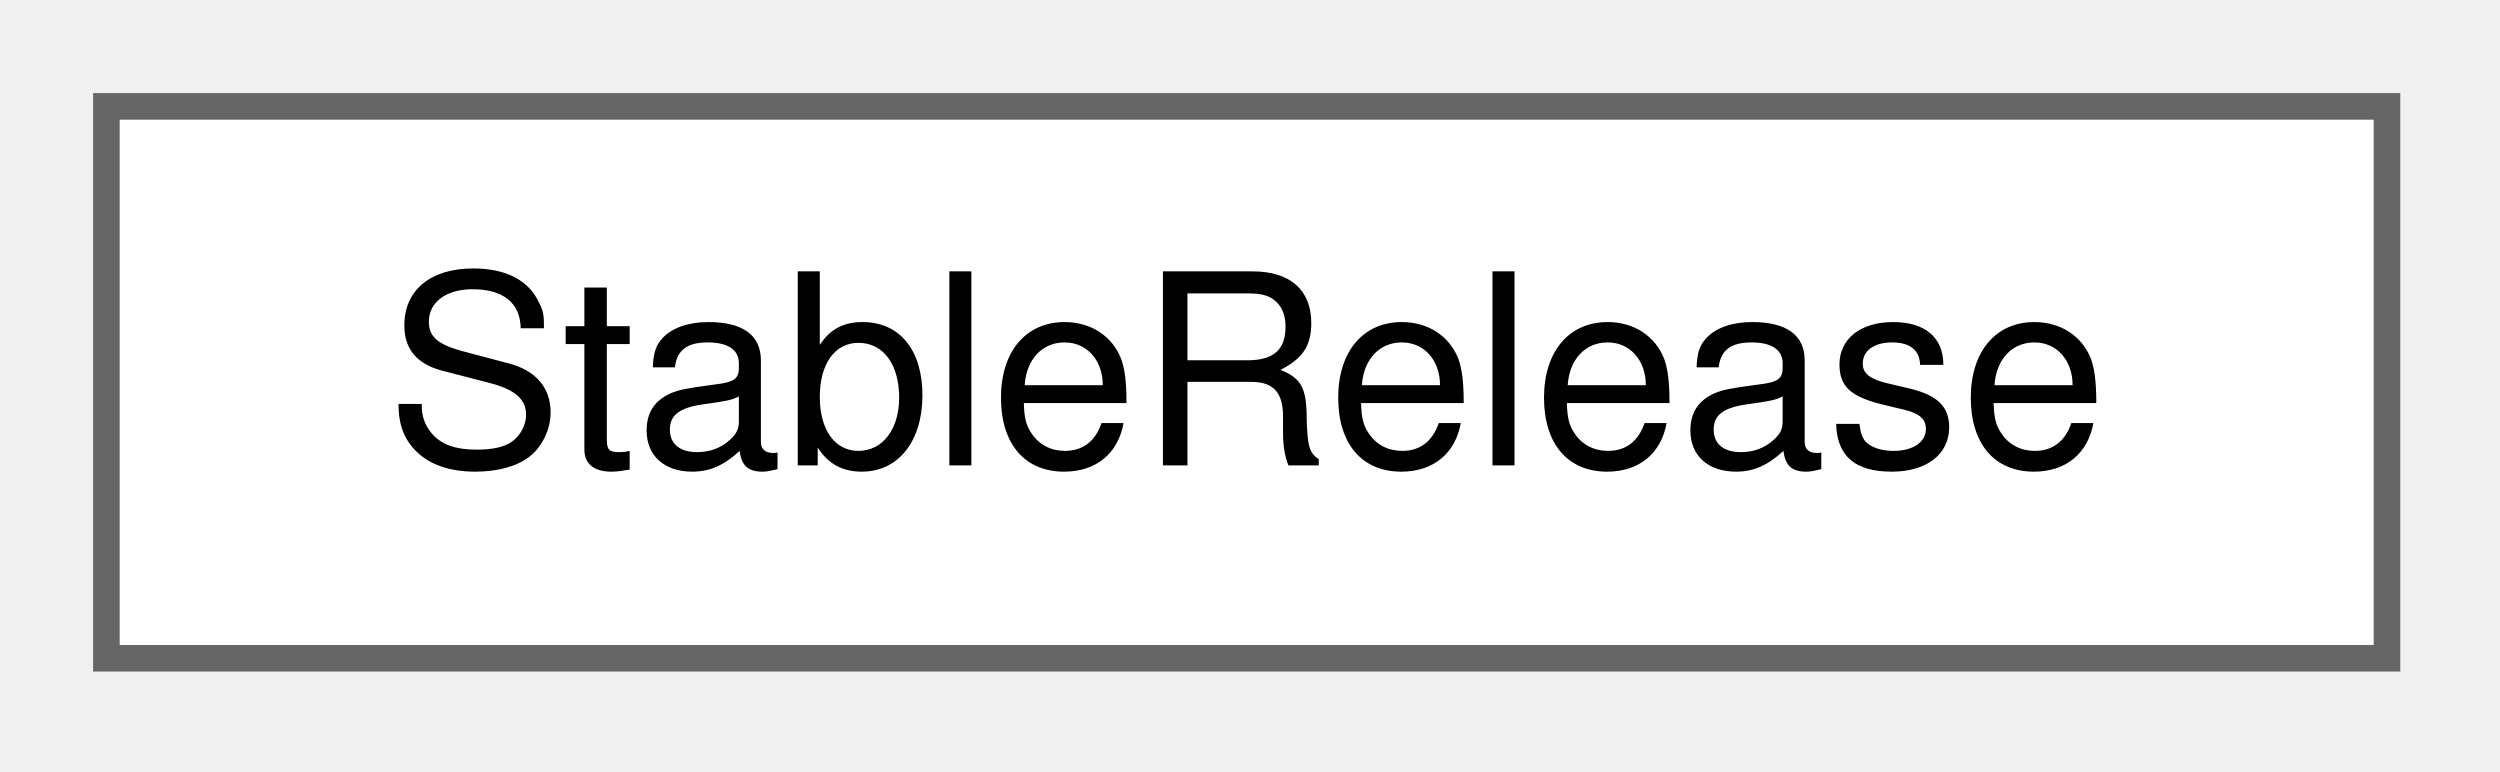
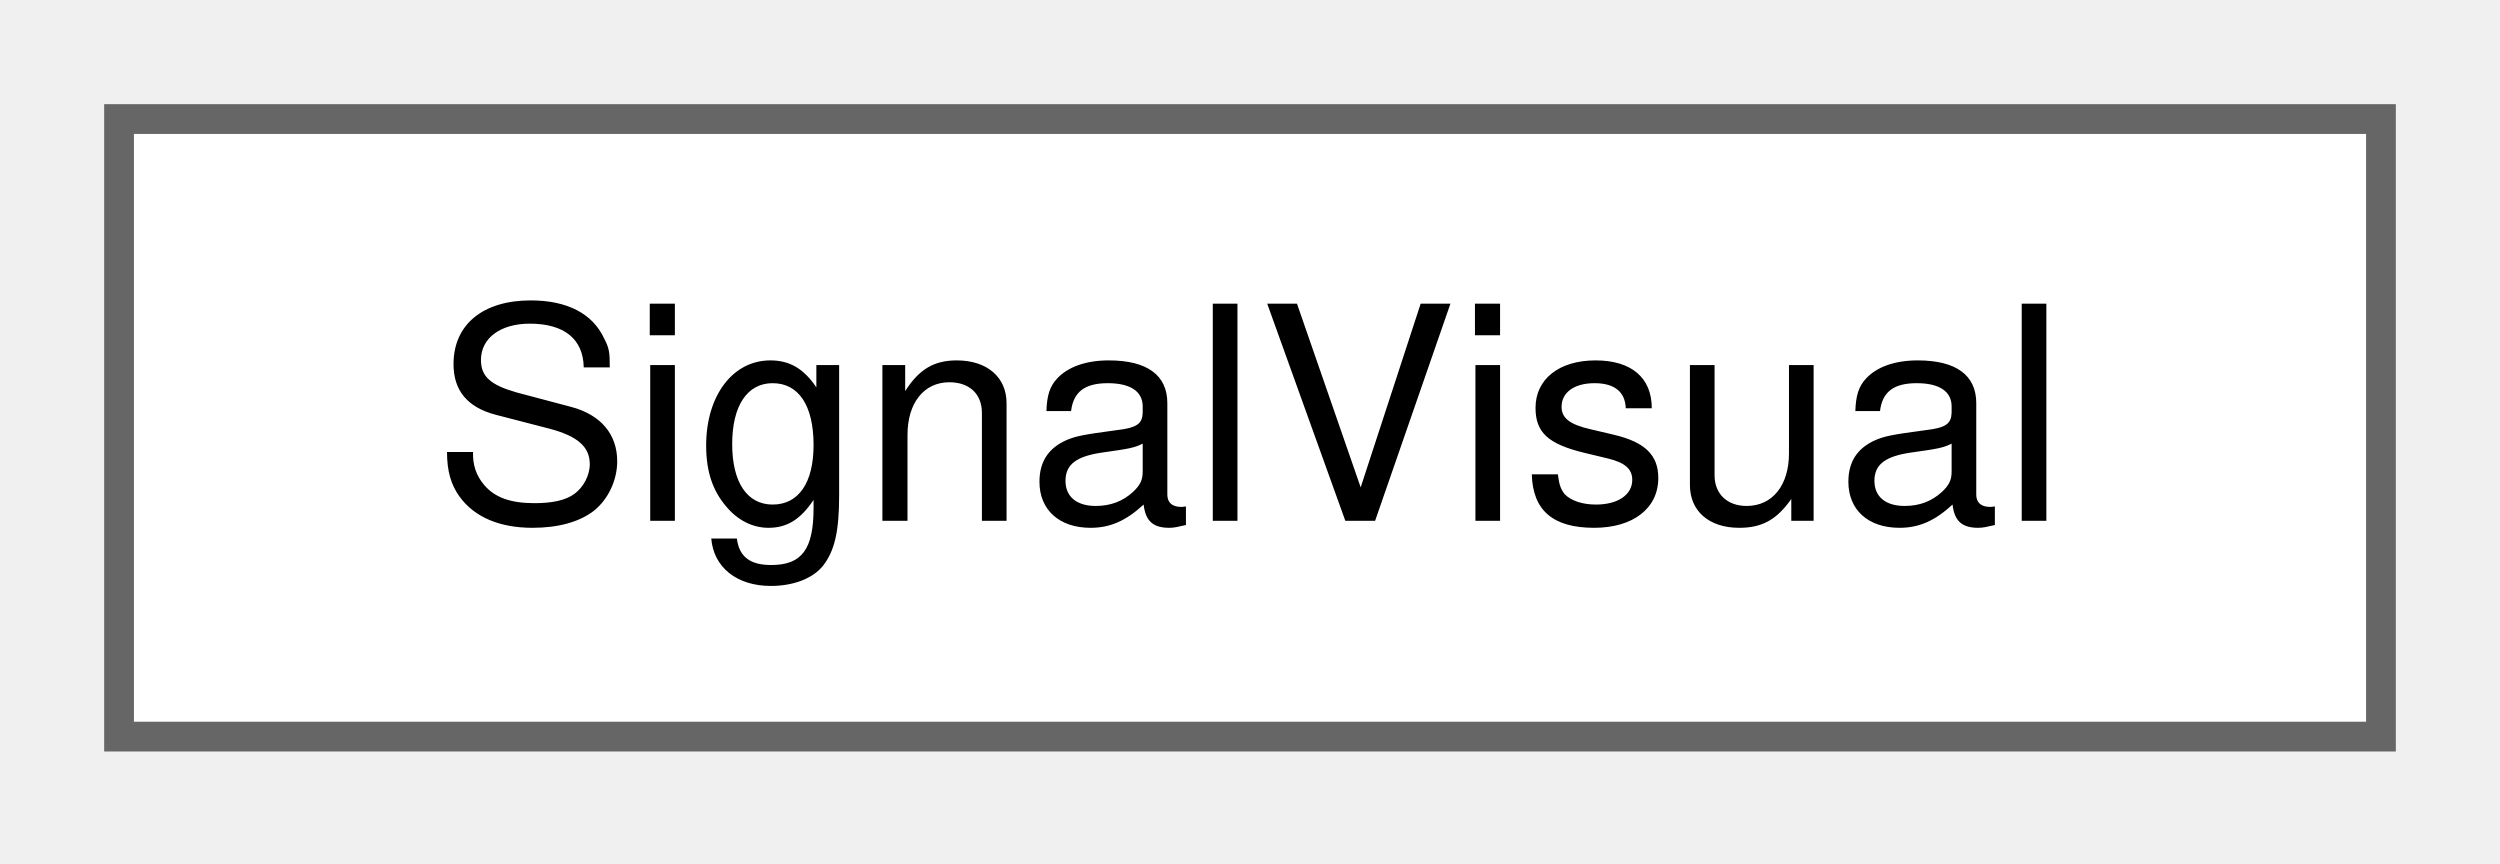
- <svg xmlns="http://www.w3.org/2000/svg" xmlns:xlink="http://www.w3.org/1999/xlink" width="94pt" height="29pt" viewBox="0.00 0.00 94.00 29.00">
+ <svg xmlns="http://www.w3.org/2000/svg" xmlns:xlink="http://www.w3.org/1999/xlink" width="84pt" height="29pt" viewBox="0.00 0.00 84.00 29.00">
  <g id="graph0" class="graph" transform="scale(1 1) rotate(0) translate(4 24.75)">
    <g id="Node000000" class="node">
      <g id="a_Node000000">
-         <a xlink:href="struct_stable_release.html" target="_top" xlink:title="The newest stable release in the release feed, as parseLatestStableRelease() reads it.">
-           <polygon fill="white" stroke="#666666" points="85.75,-20.75 0,-20.75 0,0 85.75,0 85.75,-20.75" />
-           <text xml:space="preserve" text-anchor="middle" x="42.88" y="-7.25" font-family="Helvetica,sans-Serif" font-size="10.00">StableRelease</text>
+         <a xlink:href="struct_signal_visual.html" target="_top" xlink:title="The look of a signal head.">
+           <polygon fill="white" stroke="#666666" points="76,-20.75 0,-20.75 0,0 76,0 76,-20.75" />
+           <text xml:space="preserve" text-anchor="middle" x="38" y="-7.25" font-family="Helvetica,sans-Serif" font-size="10.00">SignalVisual</text>
        </a>
      </g>
    </g>
  </g>
</svg>
